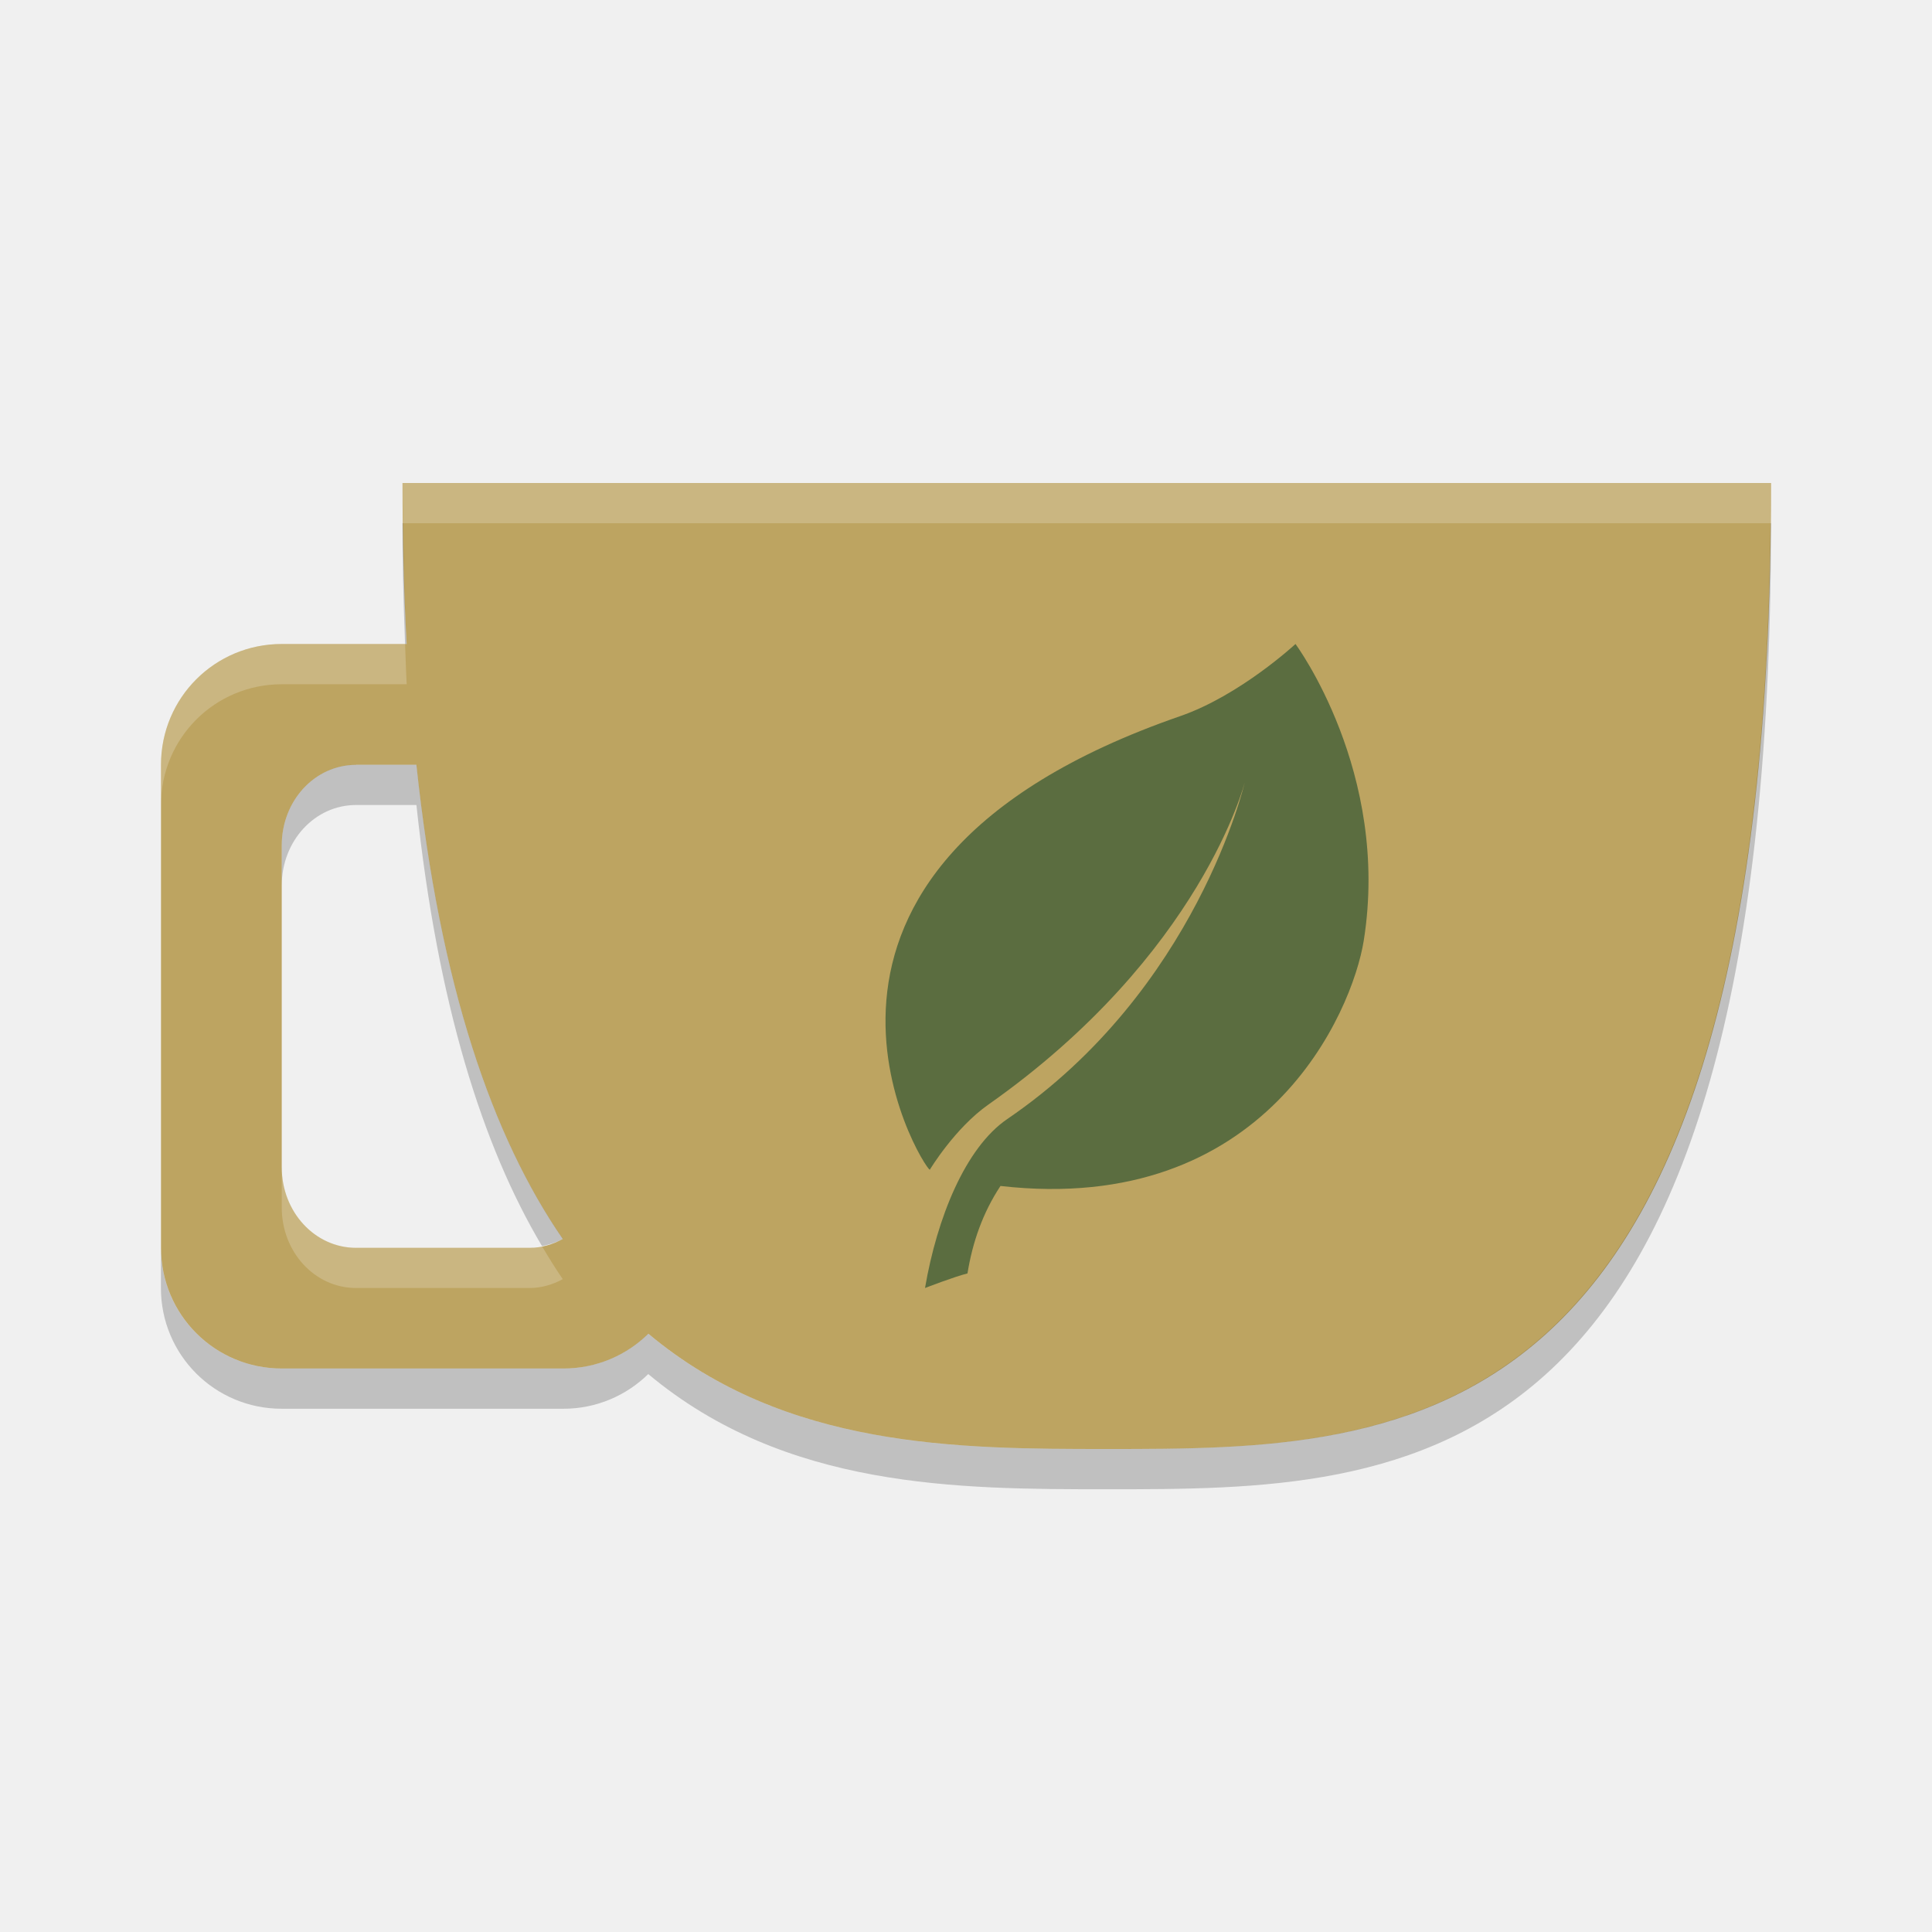
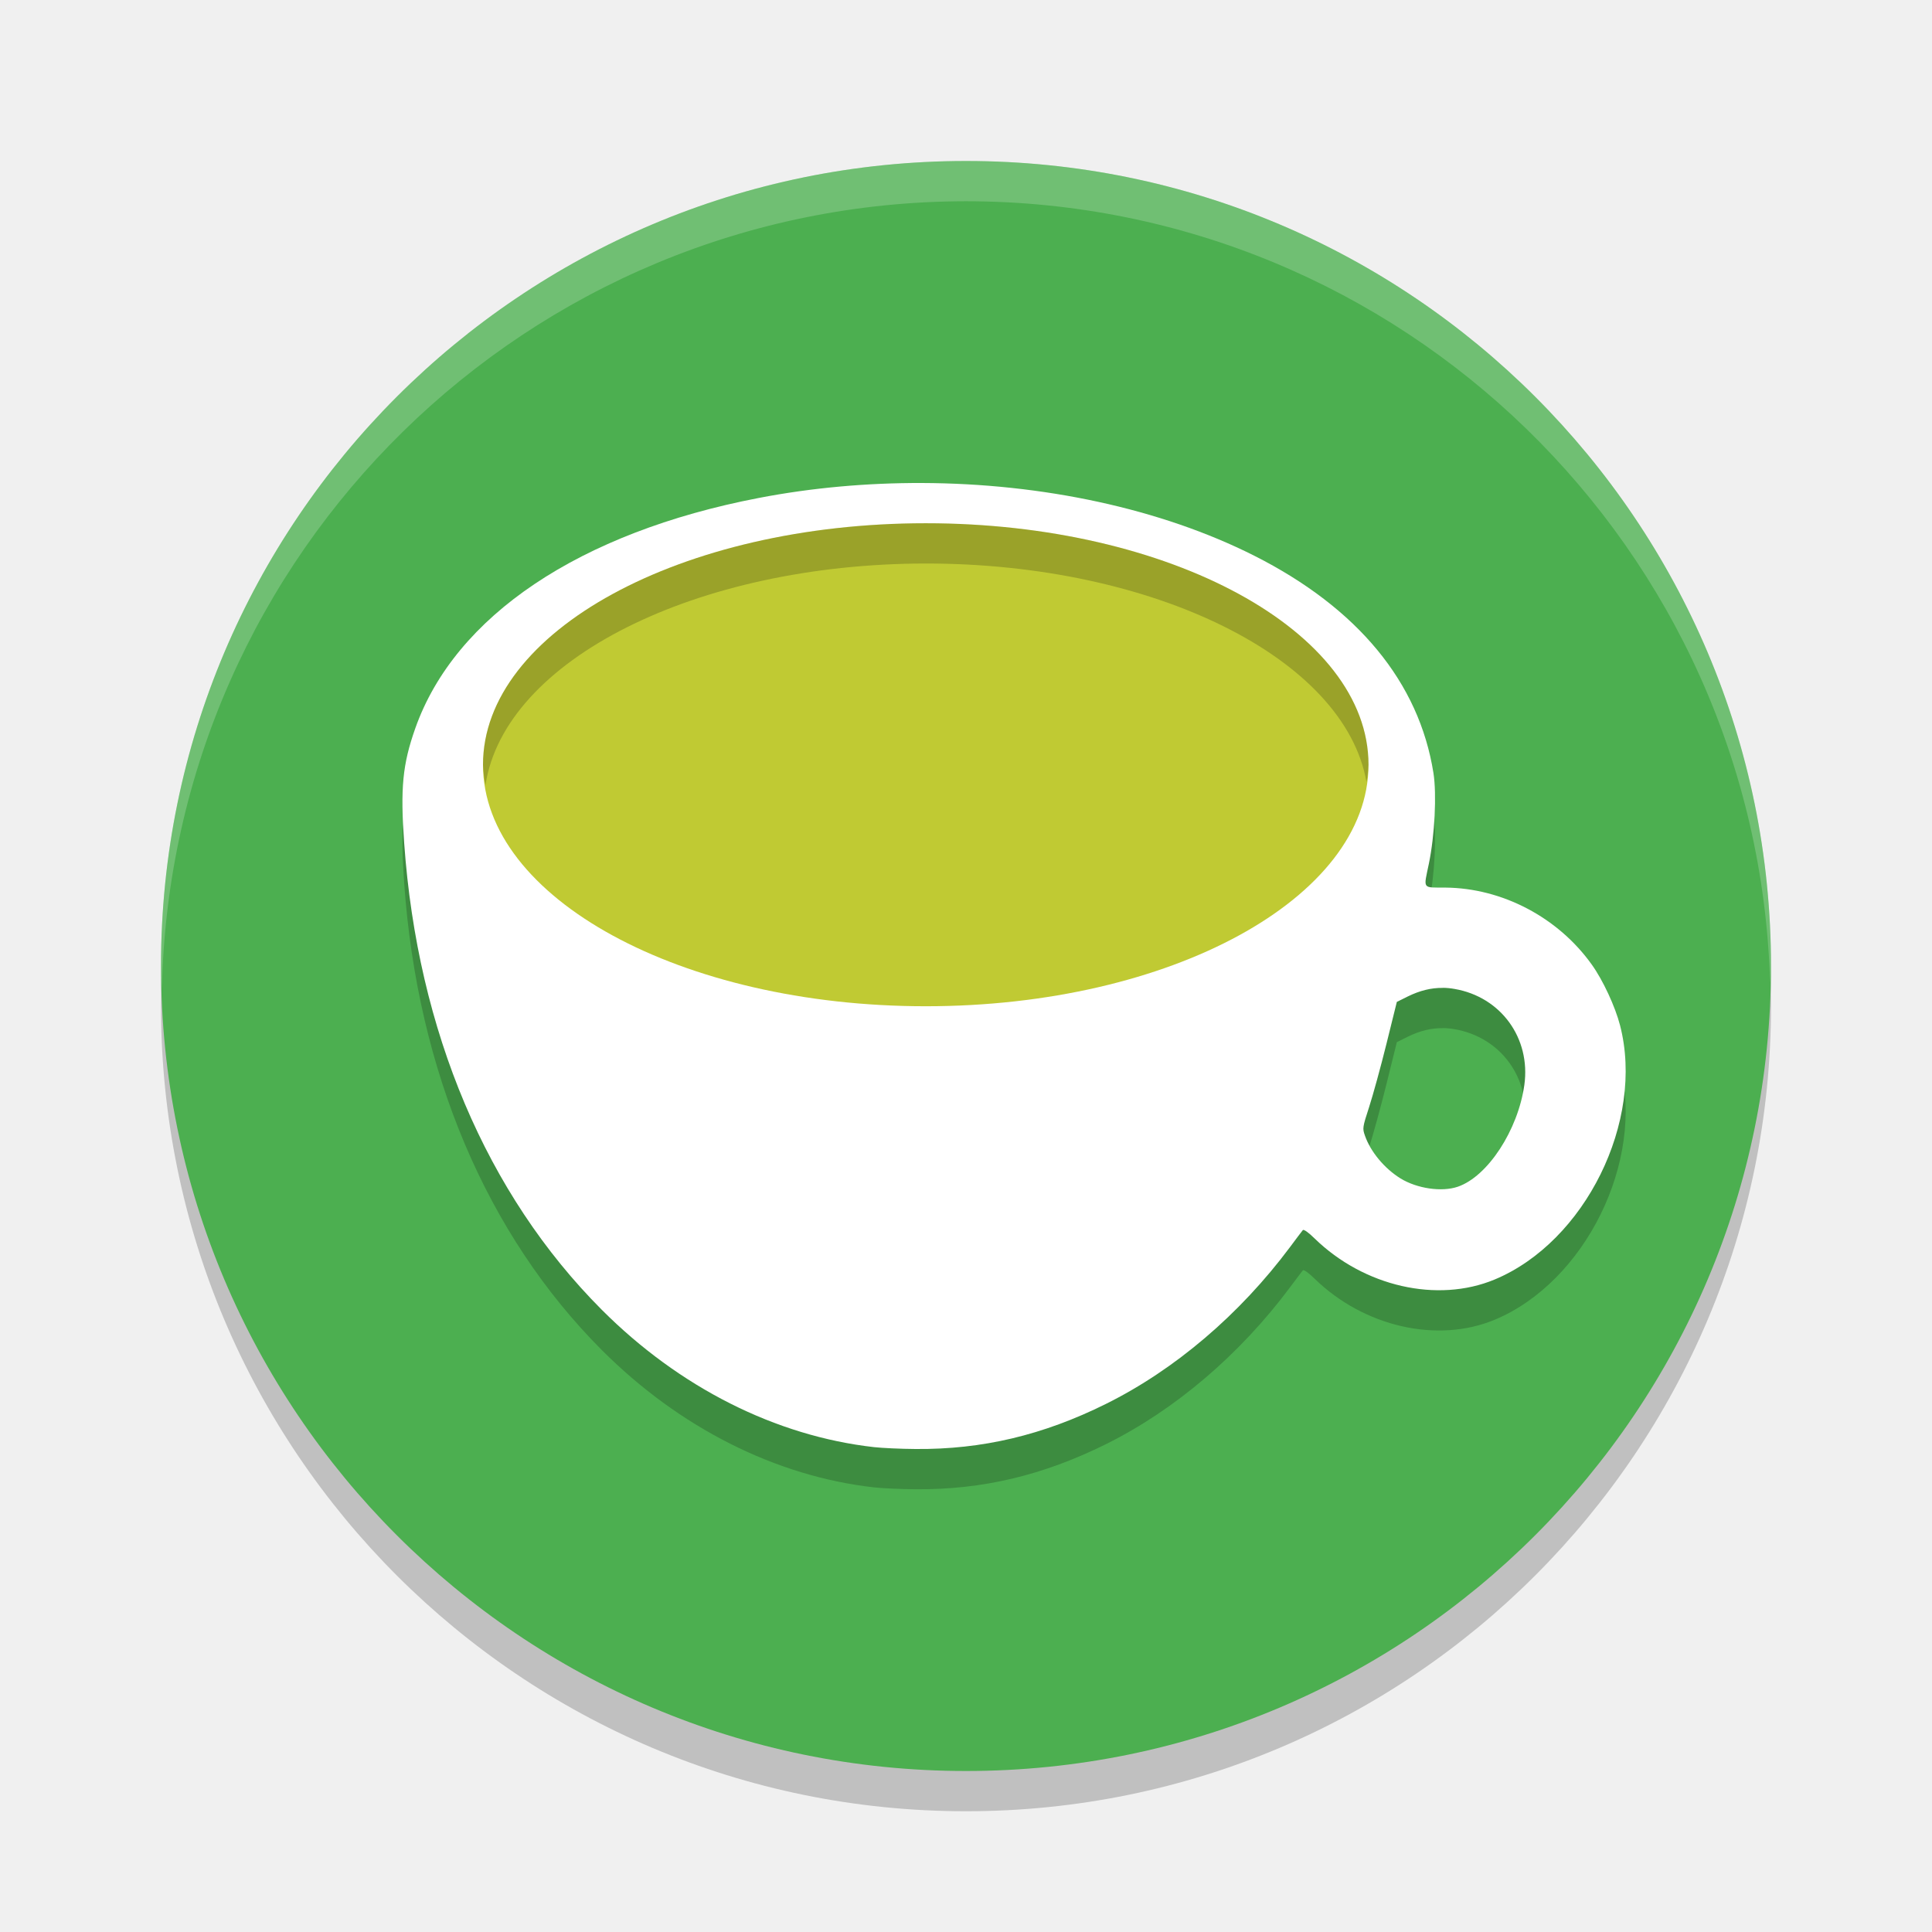
- <svg xmlns="http://www.w3.org/2000/svg" width="24" height="24" version="1">
-   <g transform="translate(1,1)">
-     <path fill="#bda461" d="m4 5c0 0.709 0.018 1.373 0.052 2h-1.552c-0.831 0-1.5 0.669-1.5 1.5v6c0 0.831 0.669 1.5 1.5 1.5h3.5c0.411 0 0.783-0.165 1.054-0.432 1.706 1.428 3.853 1.432 5.697 1.432 3.75 0 8.25 0 8.25-12h-17zm-0.577 3.5h0.75c0.294 2.764 0.95 4.633 1.818 5.891-0.124 0.068-0.264 0.11-0.414 0.11h-2.154c-0.511 0-0.923-0.446-0.923-1v-4c0-0.554 0.411-1 0.923-1z" />
-     <g fill="#778366" transform="matrix(.015166 0 0 .014509 8.8189 7)">
-       <path fill="#5b6d40" d="m413.7 0s-45.366 44.014-94.43 61.759c-363.33 131.42-210.1 387.52-205.1 388.36 0 0 20.374-35.48 47.896-55.717 174.63-128.38 210.13-276.17 210.13-276.17s-39.19 177.83-194.56 288.48c-34.316 24.426-57.552 84.568-67.388 144.68 0 0 24.325-9.828 34.785-12.49 4.079-26.618 12.607-52.106 27.025-74.875 217.15 25.85 288.27-149.13 297.56-210.14 21.93-144.1-55.92-253.89-55.92-253.89z" />
-     </g>
-     <path fill="#fff" opacity=".2" d="m4 5c0 0.172 0.004 0.333 0.007 0.5h16.987c0.002-0.167 0.006-0.328 0.006-0.5h-17zm-1.5 2c-0.831 0-1.5 0.669-1.5 1.5v0.5c0-0.831 0.669-1.5 1.5-1.5h1.552c-0.009-0.162-0.013-0.334-0.02-0.5h-1.532zm0 6.5v0.5c0 0.554 0.411 1 0.923 1h2.154c0.15 0 0.289-0.042 0.414-0.11-0.089-0.128-0.174-0.268-0.259-0.41-0.051 0.01-0.102 0.02-0.155 0.02h-2.154c-0.511 0-0.923-0.446-0.923-1z" />
-     <path opacity=".2" d="m4 5.5c0 0.526 0.013 1.02 0.032 1.5h0.02c-0.025-0.475-0.038-0.98-0.045-1.5h-0.007zm16.994 0c-0.126 11.491-4.548 11.5-8.244 11.5-1.844 0-3.99-0.004-5.697-1.432-0.271 0.267-0.642 0.432-1.054 0.432h-3.5c-0.831 0-1.5-0.669-1.5-1.5v0.5c0 0.831 0.669 1.5 1.5 1.5h3.5c0.411 0 0.783-0.165 1.054-0.431 1.706 1.428 3.852 1.431 5.697 1.431 3.75 0 8.25 0 8.25-12h-0.006zm-17.571 3c-0.511 0-0.923 0.446-0.923 1v0.5c0-0.554 0.411-1 0.923-1h0.75c0.264 2.481 0.821 4.236 1.56 5.479 0.091-0.018 0.178-0.045 0.259-0.089-0.869-1.257-1.524-3.126-1.818-5.89h-0.75z" />
-   </g>
+ <svg xmlns="http://www.w3.org/2000/svg" width="24" height="24" version="1.1">
+   <circle style="opacity:0.2" cx="12" cy="12.5" r="10" />
+   <circle style="fill:#4caf50" cx="12" cy="12" r="10" />
+   <path style="opacity:0.2" d="m 11.453,6.5 c -0.68,-0.002 -1.365,0.058 -2.028,0.186 -2.226,0.428 -3.773,1.466 -4.266,2.861 -0.158,0.448 -0.187,0.741 -0.138,1.427 0.166,2.337 1.024,4.362 2.453,5.795 0.964,0.966 2.161,1.57 3.385,1.708 0.099,0.011 0.331,0.022 0.516,0.023 0.826,0.007 1.582,-0.172 2.363,-0.56 0.857,-0.425 1.663,-1.112 2.286,-1.947 0.078,-0.105 0.15,-0.2 0.16,-0.212 0.011,-0.013 0.07,0.028 0.147,0.104 0.613,0.597 1.525,0.805 2.235,0.51 1.125,-0.468 1.866,-1.968 1.559,-3.157 -0.06,-0.233 -0.212,-0.561 -0.351,-0.755 -0.418,-0.586 -1.112,-0.951 -1.818,-0.957 -0.293,-0.002 -0.273,0.026 -0.206,-0.297 0.073,-0.352 0.098,-0.862 0.057,-1.125 C 17.629,8.976 16.867,8.053 15.58,7.403 14.42,6.817 12.949,6.505 11.453,6.5 Z m 6.47,6.271 c 0.048,5.01e-4 0.097,0.005 0.146,0.014 0.576,0.099 0.948,0.612 0.867,1.193 -0.079,0.561 -0.455,1.137 -0.827,1.264 -0.199,0.068 -0.506,0.023 -0.711,-0.103 -0.198,-0.122 -0.372,-0.33 -0.442,-0.531 -0.032,-0.091 -0.031,-0.102 0.052,-0.357 0.047,-0.145 0.144,-0.498 0.215,-0.784 l 0.129,-0.521 0.137,-0.068 c 0.149,-0.073 0.29,-0.108 0.435,-0.106 z" />
+   <path style="fill:#ffffff" d="m 11.453,6 c -0.68,-0.002 -1.365,0.058 -2.028,0.186 -2.226,0.428 -3.773,1.466 -4.266,2.861 -0.158,0.448 -0.187,0.741 -0.138,1.427 0.166,2.337 1.024,4.362 2.453,5.795 0.964,0.966 2.161,1.57 3.385,1.708 0.099,0.011 0.331,0.022 0.516,0.023 0.826,0.007 1.582,-0.172 2.363,-0.56 0.857,-0.425 1.663,-1.112 2.286,-1.947 0.078,-0.105 0.15,-0.2 0.16,-0.212 0.011,-0.013 0.07,0.028 0.147,0.104 0.613,0.597 1.525,0.805 2.235,0.51 1.125,-0.468 1.866,-1.968 1.559,-3.157 -0.06,-0.233 -0.212,-0.561 -0.351,-0.755 -0.418,-0.586 -1.112,-0.951 -1.818,-0.957 -0.293,-0.002 -0.273,0.026 -0.206,-0.297 0.073,-0.352 0.098,-0.862 0.057,-1.125 C 17.629,8.477 16.867,7.553 15.58,6.903 14.42,6.318 12.949,6.005 11.453,6 Z m 6.47,6.271 c 0.048,5e-4 0.097,0.005 0.146,0.014 0.576,0.099 0.948,0.612 0.867,1.193 -0.079,0.561 -0.455,1.137 -0.827,1.264 -0.199,0.068 -0.506,0.023 -0.711,-0.103 -0.198,-0.122 -0.372,-0.33 -0.442,-0.531 -0.032,-0.091 -0.031,-0.102 0.052,-0.357 0.047,-0.145 0.144,-0.498 0.215,-0.784 l 0.129,-0.521 0.137,-0.068 c 0.149,-0.073 0.29,-0.108 0.435,-0.106 z" />
+   <path style="fill:#c0ca33" d="m 11.5,6.5 a 5.5,3 0 0 1 5.5,3 5.5,3 0 0 1 -5.5,3 5.5,3 0 0 1 -5.5,-3 5.5,3 0 0 1 5.5,-3 z" />
+   <path style="opacity:0.2;fill:#ffffff" d="M 12,2 A 10,10 0 0 0 2,12 10,10 0 0 0 2.011,12.291 10,10 0 0 1 12,2.5 10,10 0 0 1 21.989,12.209 10,10 0 0 0 22,12 10,10 0 0 0 12,2 Z" />
+   <path style="opacity:0.2" d="M 11.5,6.5 A 5.5,3 0 0 0 6,9.5 5.5,3 0 0 0 6.031,9.75 5.5,3 0 0 1 11.5,7 5.5,3 0 0 1 16.975,9.715 5.5,3 0 0 0 17,9.5 a 5.5,3 0 0 0 -5.5,-3 z" />
</svg>
